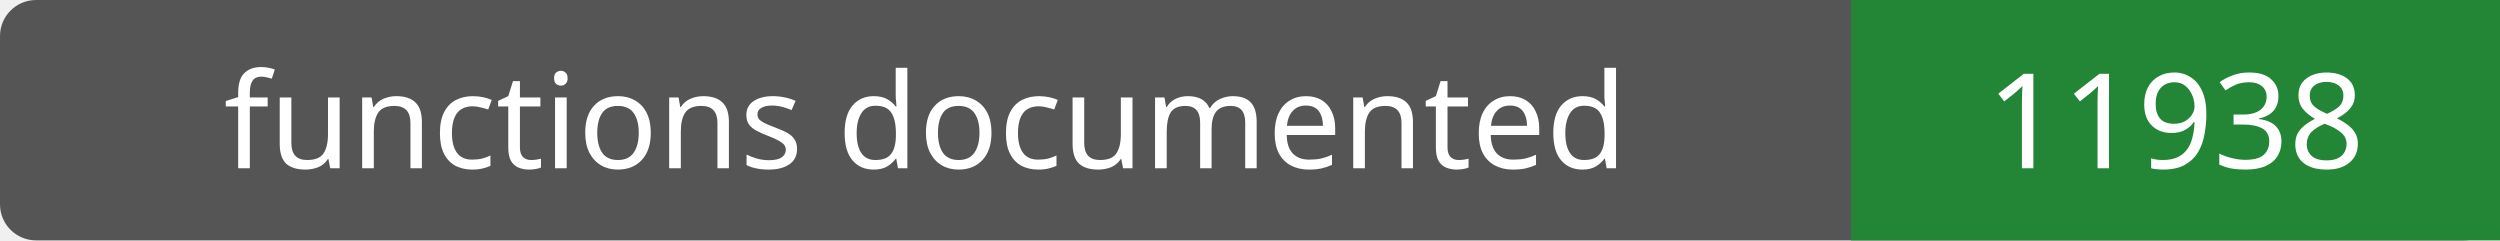
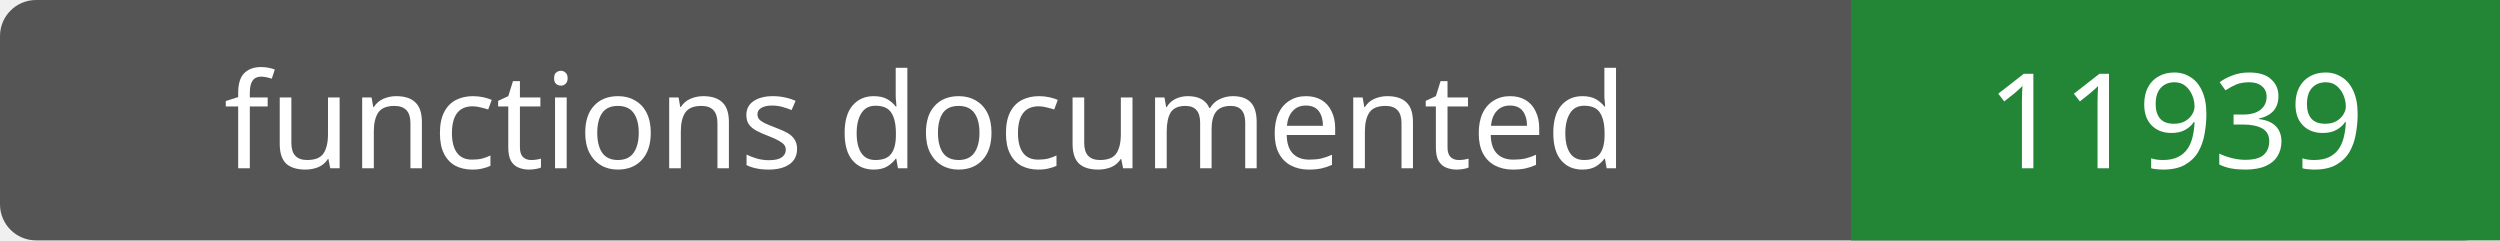
- <svg xmlns="http://www.w3.org/2000/svg" width="208" height="20" role="img" aria-label="functions documented: 11938">
+ <svg xmlns="http://www.w3.org/2000/svg" width="208" height="20" role="img" aria-label="functions documented: 11939">
  <rect width="208" height="20" rx="3" fill="#555" />
  <path fill="#238636" d="M154 0h54v20H154z" />
  <g fill="#fff" text-anchor="middle" font-family="Verdana,sans-serif" font-size="11">
    <text x="77.0" y="14">functions documented</text>
-     <text x="181.0" y="14">11938</text>
+     <text x="181.0" y="14">11939</text>
  </g>
</svg>
